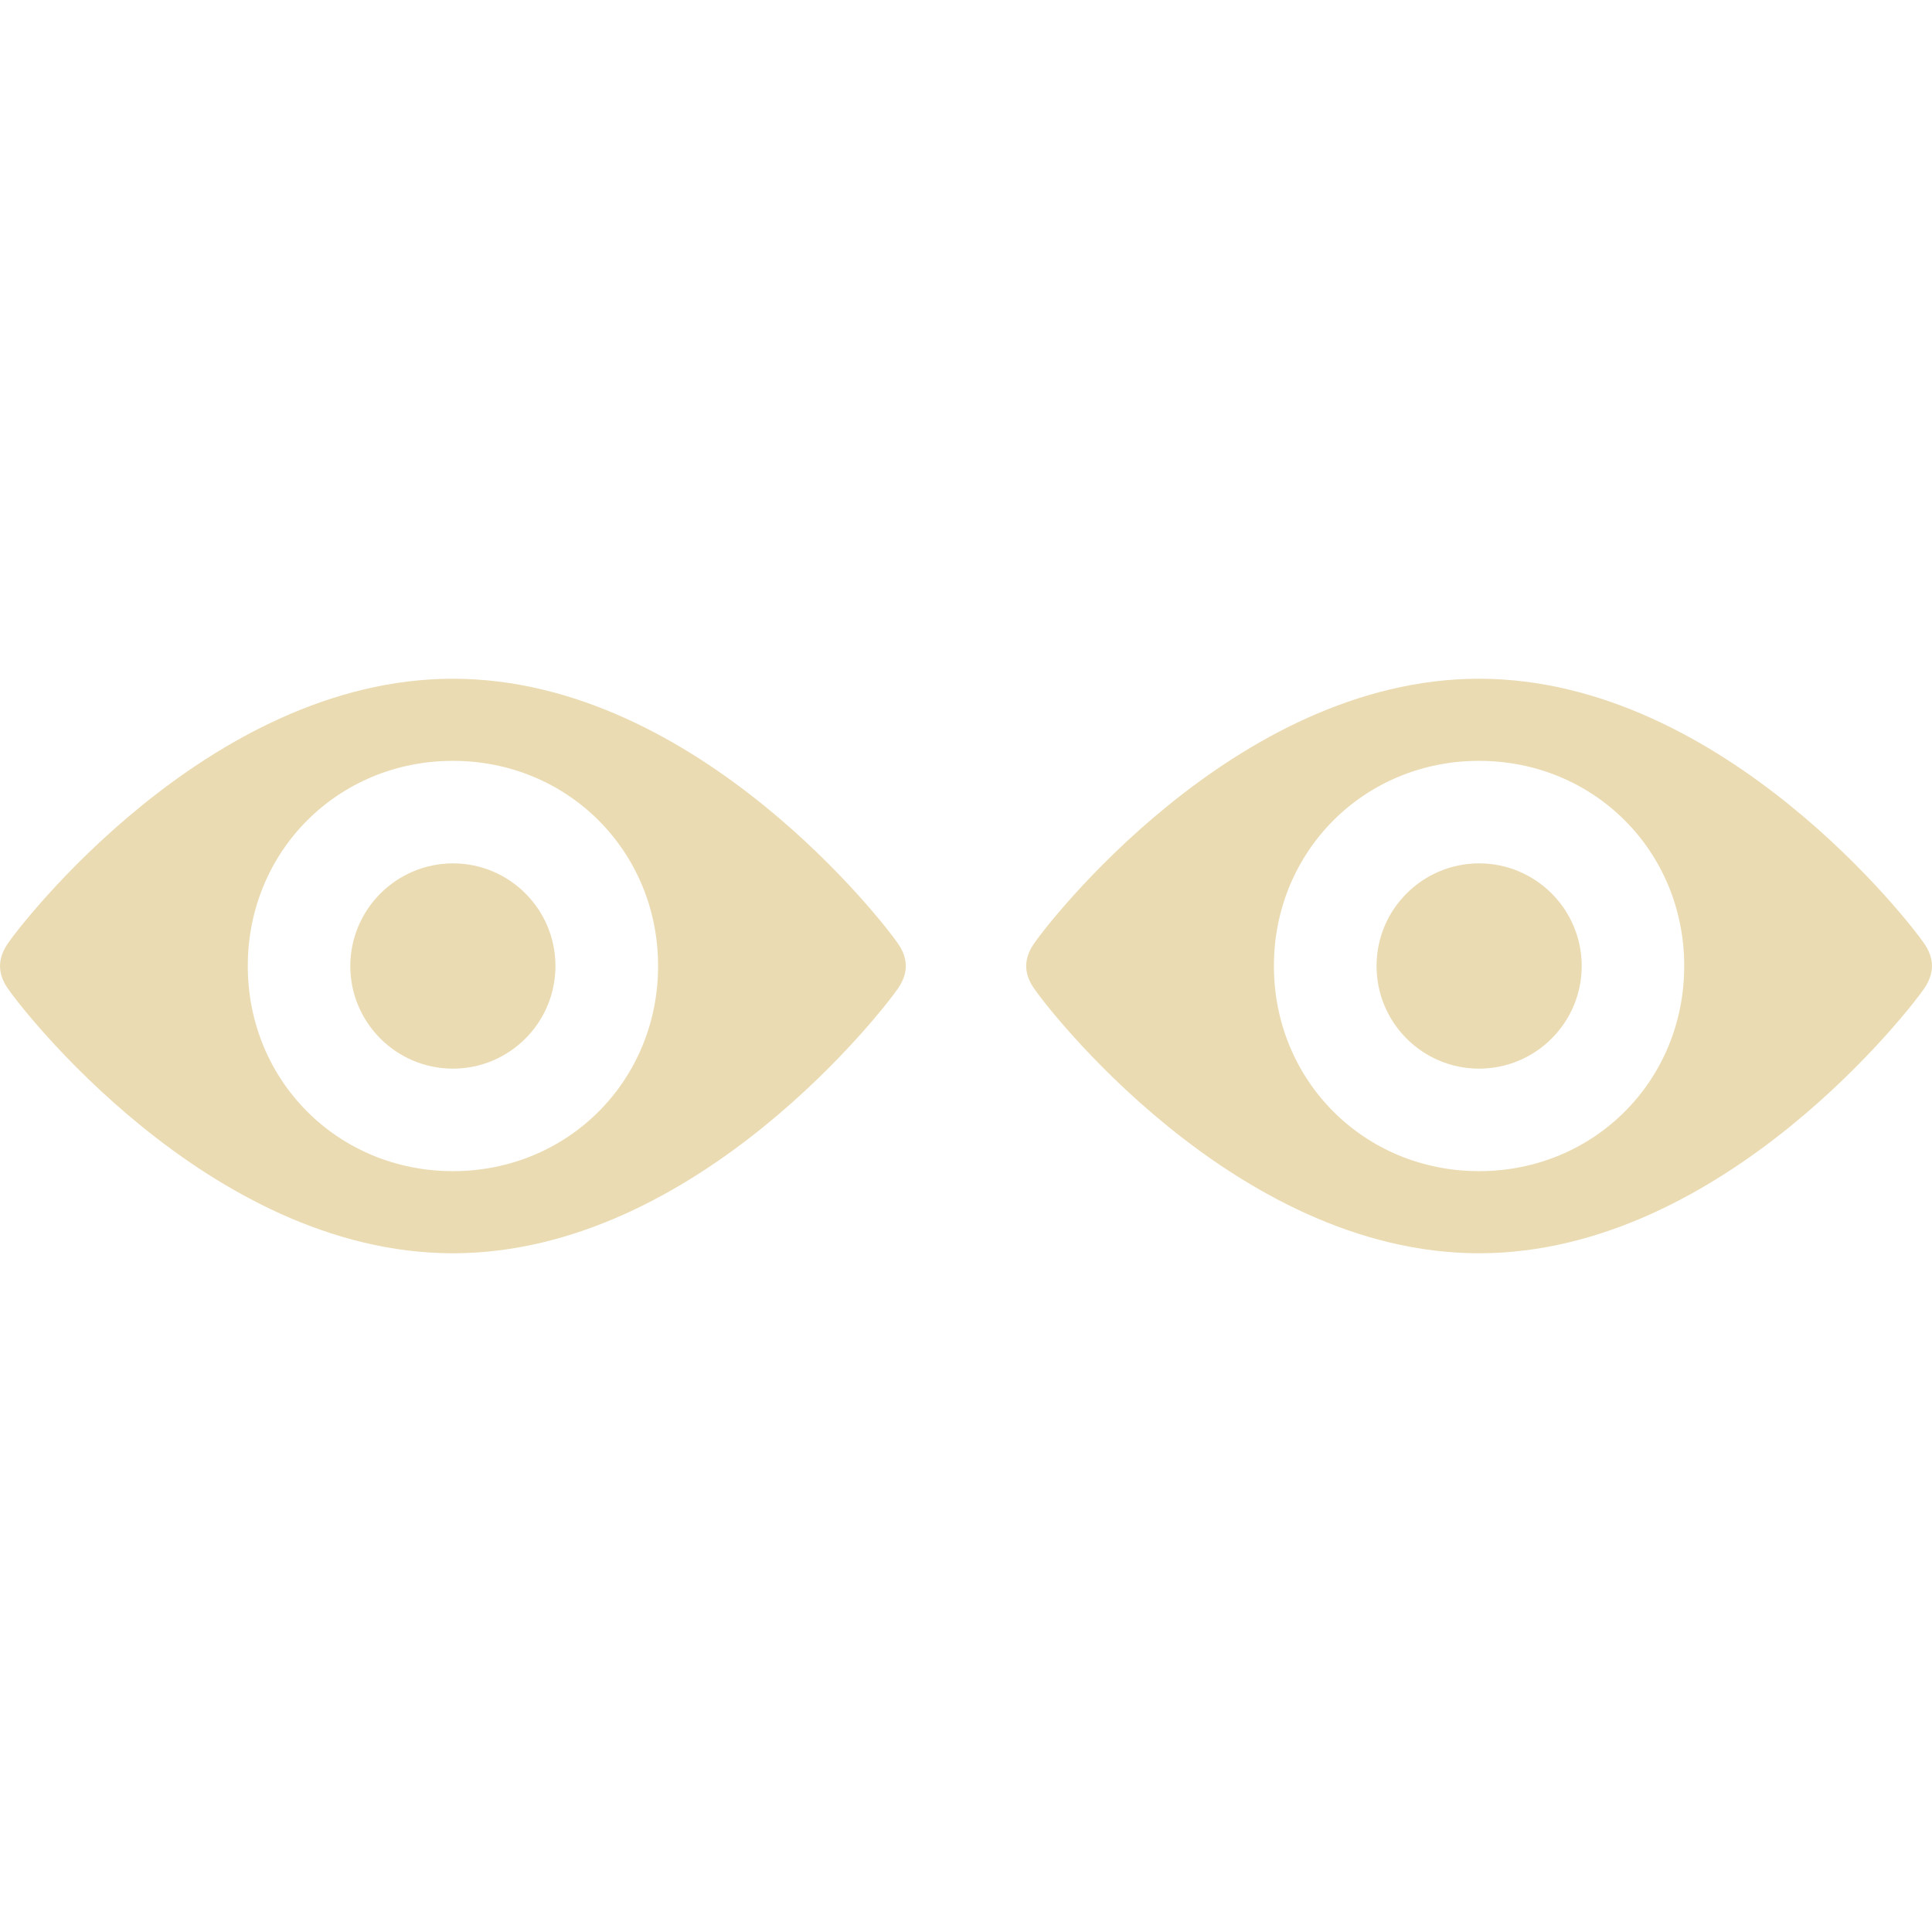
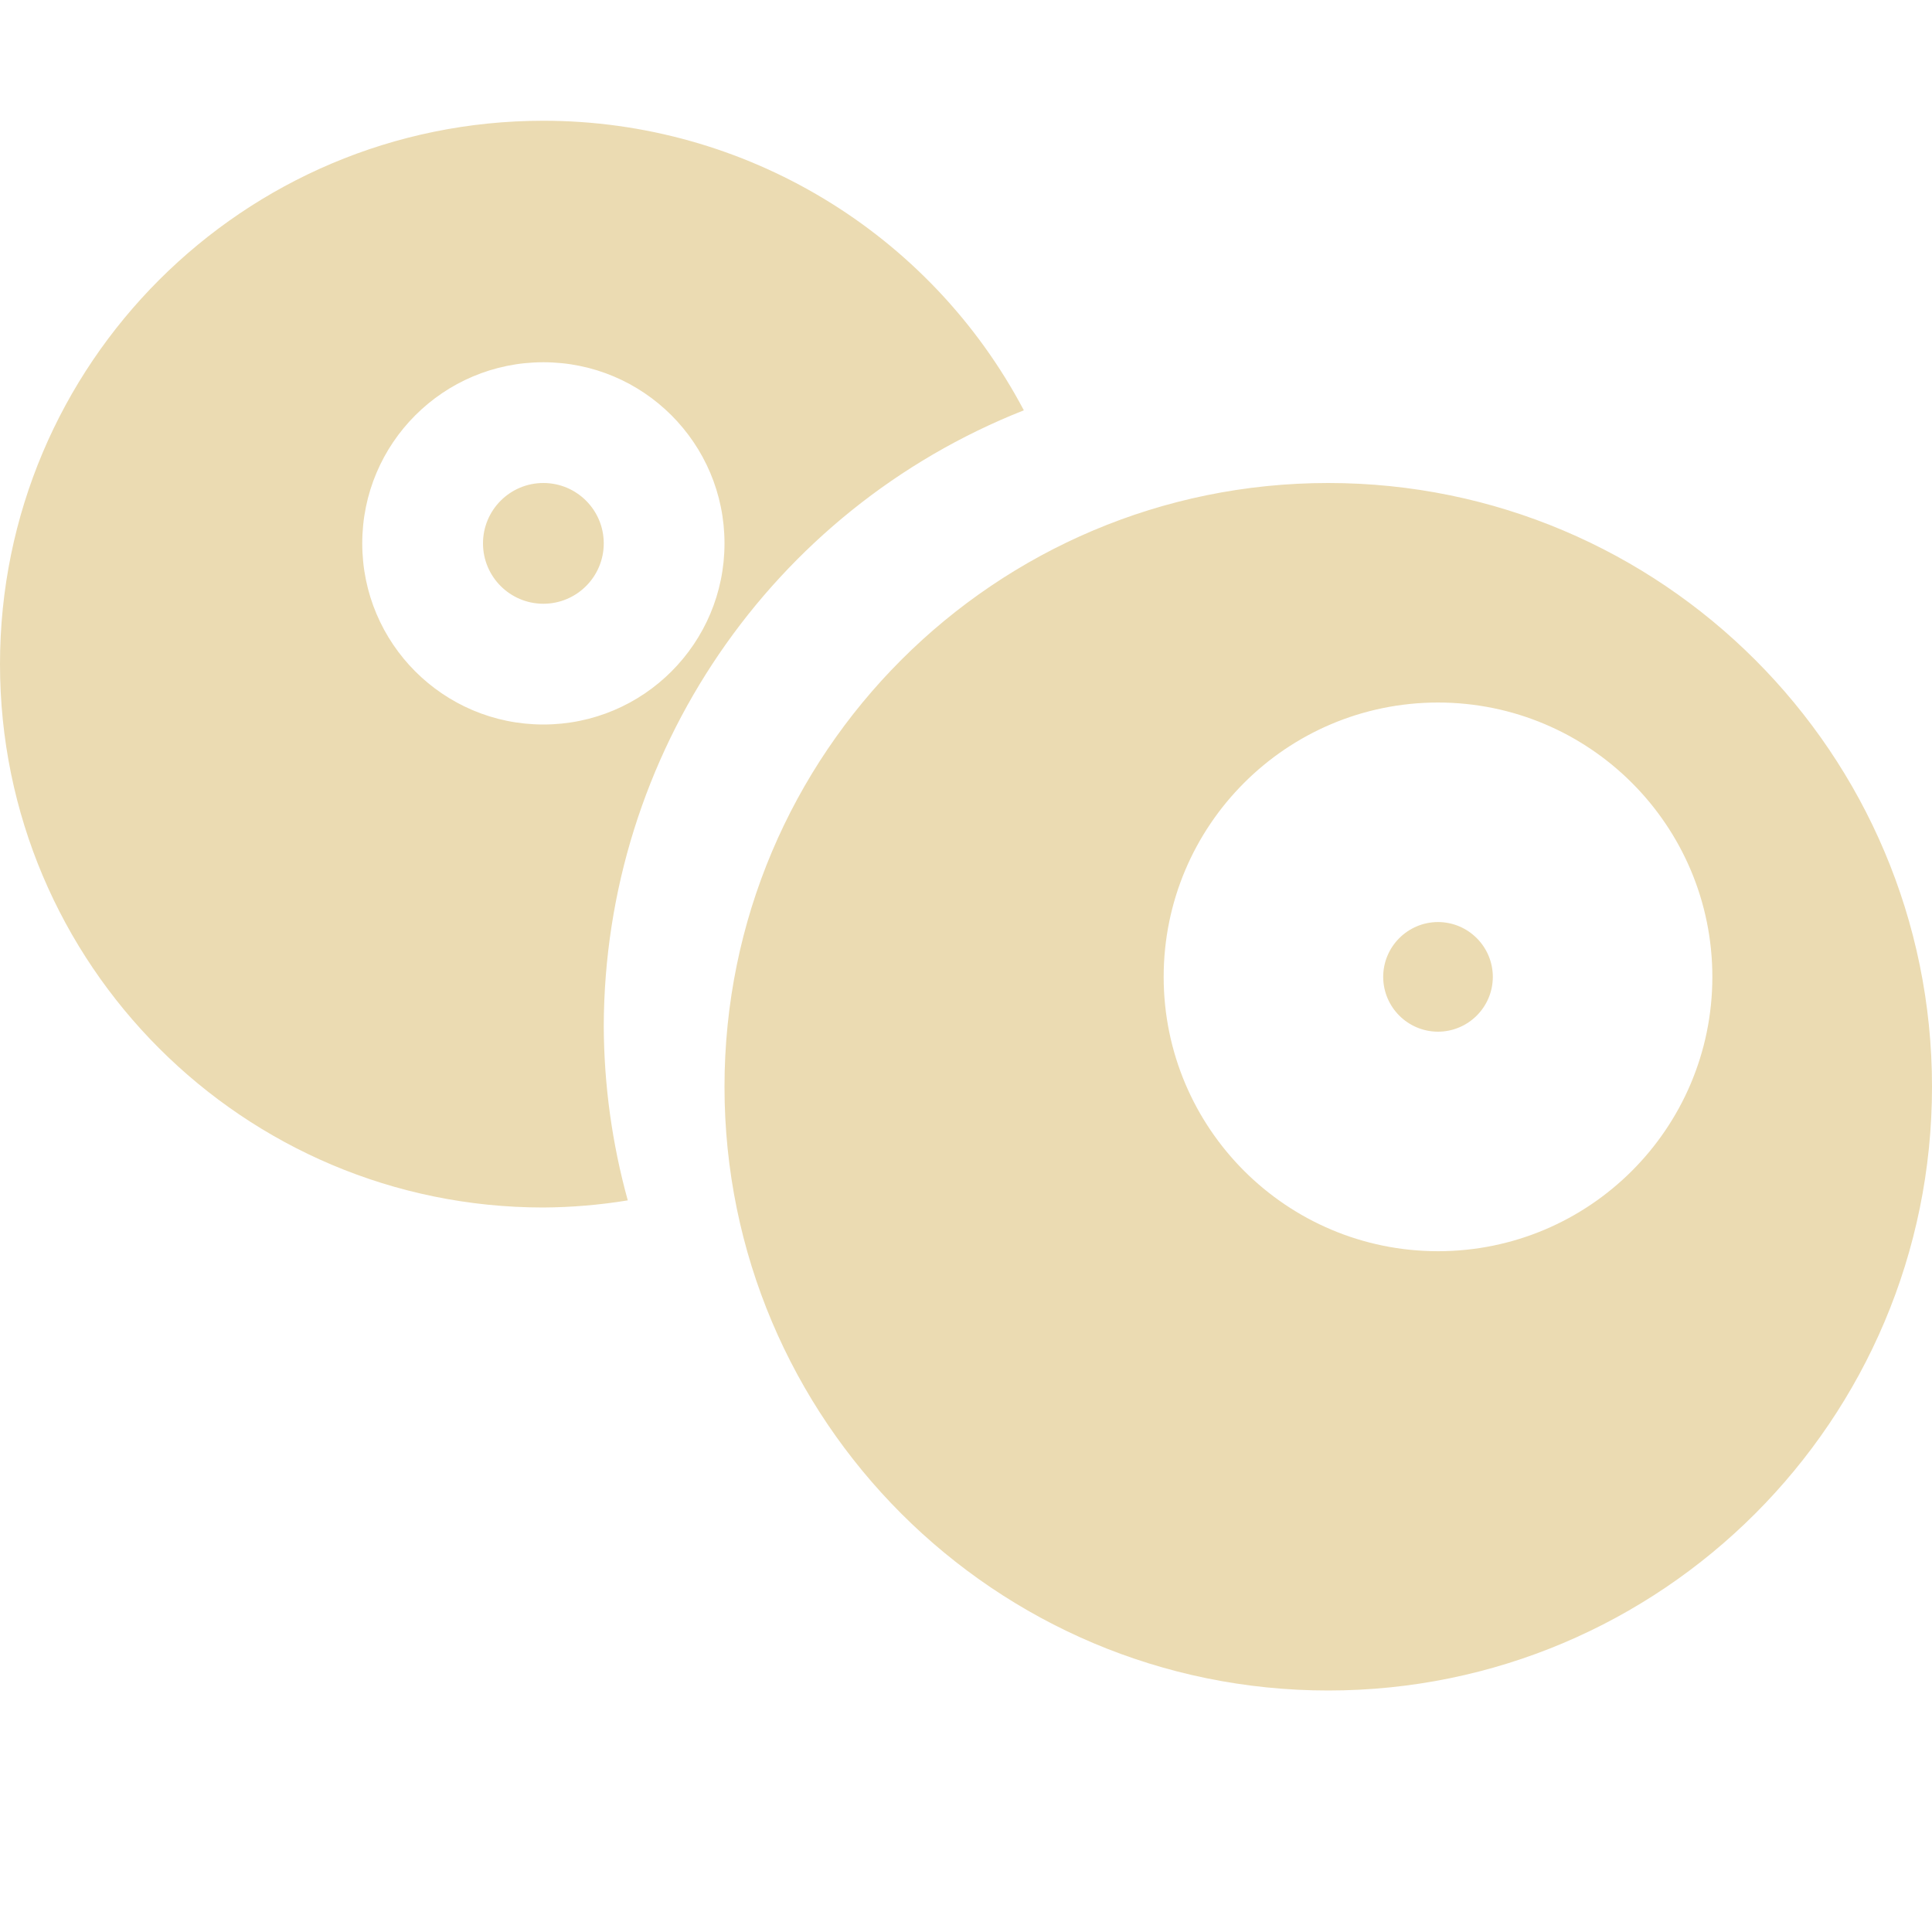
- <svg xmlns="http://www.w3.org/2000/svg" style="isolation:isolate" width="16" height="16" viewBox="0 0 16 16">
+ <svg xmlns="http://www.w3.org/2000/svg" width="16" height="16" version="1.1">
  <defs>
-     <style id="current-color-scheme" type="text/css">
-    .ColorScheme-Text { color:#ebdbb2; } .ColorScheme-Highlight { color:#458588; }
-   </style>
-     <linearGradient id="arrongin" x1="0%" x2="0%" y1="0%" y2="100%">
-       <stop offset="0%" style="stop-color:#d79921; stop-opacity:1" />
-       <stop offset="100%" style="stop-color:#b57614; stop-opacity:1" />
-     </linearGradient>
-     <linearGradient id="aurora" x1="0%" x2="0%" y1="0%" y2="100%">
-       <stop offset="0%" style="stop-color:#83a598; stop-opacity:1" />
-       <stop offset="100%" style="stop-color:#b16286; stop-opacity:1" />
-     </linearGradient>
-     <linearGradient id="fitdance" x1="0%" x2="0%" y1="0%" y2="100%">
-       <stop offset="0%" style="stop-color:#8ec07c; stop-opacity:1" />
-       <stop offset="100%" style="stop-color:#458588; stop-opacity:1" />
-     </linearGradient>
-     <linearGradient id="oomox" x1="0%" x2="0%" y1="0%" y2="100%">
-       <stop offset="0%" style="stop-color:#458588; stop-opacity:1" />
-       <stop offset="100%" style="stop-color:#928374; stop-opacity:1" />
-     </linearGradient>
-     <linearGradient id="rainblue" x1="0%" x2="0%" y1="0%" y2="100%">
-       <stop offset="0%" style="stop-color:#b8bb26; stop-opacity:1" />
-       <stop offset="100%" style="stop-color:#076678; stop-opacity:1" />
-     </linearGradient>
-     <linearGradient id="sunrise" x1="0%" x2="0%" y1="0%" y2="100%">
-       <stop offset="0%" style="stop-color: #fe8019; stop-opacity:1" />
-       <stop offset="100%" style="stop-color: #fabd2f; stop-opacity:1" />
-     </linearGradient>
-     <linearGradient id="telinkrin" x1="0%" x2="0%" y1="0%" y2="100%">
-       <stop offset="0%" style="stop-color: #83a598; stop-opacity:1" />
-       <stop offset="100%" style="stop-color: #83a598; stop-opacity:1" />
-     </linearGradient>
-     <linearGradient id="60spsycho" x1="0%" x2="0%" y1="0%" y2="100%">
-       <stop offset="0%" style="stop-color: #fb4934; stop-opacity:1" />
-       <stop offset="25%" style="stop-color: #fabd2f; stop-opacity:1" />
-       <stop offset="50%" style="stop-color: #fe8019; stop-opacity:1" />
-       <stop offset="100%" style="stop-color: #689d6a; stop-opacity:1" />
-     </linearGradient>
-     <linearGradient id="90ssummer" x1="0%" x2="0%" y1="0%" y2="100%">
-       <stop offset="0%" style="stop-color: #b16286; stop-opacity:1" />
-       <stop offset="20%" style="stop-color: #8ec07c; stop-opacity:1" />
-       <stop offset="50%" style="stop-color: #fabd2f; stop-opacity:1" />
-       <stop offset="100%" style="stop-color: #458588; stop-opacity:1" />
-     </linearGradient>
-     <linearGradient id="cyberneon" x1="0%" x2="0%" y1="0%" y2="100%">
-       <stop offset="0" style="stop-color:#83a598; stop-opacity:1" />
-       <stop offset="1" style="stop-color:#b16286; stop-opacity:1" />
-     </linearGradient>
+     <style type="text/css" id="current-color-scheme">.ColorScheme-Text { color:#ebdbb2; } .ColorScheme-Highlight { color:#458588; }</style>
  </defs>
-   <path style="fill:currentColor" class="ColorScheme-Text" fill-rule="evenodd" d="M 3.751 7.15 C 3.282 7.151 2.902 7.531 2.901 8 C 2.901 8.469 3.282 8.85 3.751 8.85 C 4.22 8.85 4.6 8.469 4.6 8 C 4.6 7.531 4.22 7.15 3.751 7.15 L 3.751 7.15 Z M 3.751 6.301 C 4.702 6.301 5.45 7.049 5.45 8 C 5.45 8.951 4.702 9.699 3.751 9.699 C 2.799 9.699 2.052 8.951 2.052 8 C 2.052 7.049 2.799 6.301 3.751 6.301 L 3.751 6.301 Z M 3.751 5.621 C 1.712 5.621 0.144 7.696 0.076 7.798 C -0.025 7.934 -0.025 8.067 0.076 8.202 C 0.144 8.304 1.712 10.379 3.751 10.379 C 5.79 10.379 7.357 8.304 7.425 8.202 C 7.527 8.066 7.527 7.933 7.425 7.798 C 7.357 7.696 5.79 5.621 3.751 5.621 L 3.751 5.621 Z M 12.249 7.15 C 11.78 7.151 11.4 7.531 11.4 8 C 11.4 8.469 11.78 8.85 12.249 8.85 C 12.718 8.85 13.099 8.469 13.099 8 C 13.099 7.531 12.718 7.15 12.249 7.15 L 12.249 7.15 Z M 12.249 6.301 C 13.201 6.301 13.948 7.049 13.948 8 C 13.948 8.951 13.201 9.699 12.249 9.699 C 11.298 9.699 10.55 8.951 10.55 8 C 10.55 7.049 11.298 6.301 12.249 6.301 L 12.249 6.301 Z M 12.249 5.621 C 10.21 5.621 8.643 7.696 8.575 7.798 C 8.473 7.934 8.473 8.067 8.575 8.202 C 8.643 8.304 10.21 10.379 12.249 10.379 C 14.288 10.379 15.856 8.304 15.924 8.202 C 16.025 8.066 16.025 7.933 15.924 7.798 C 15.856 7.696 14.288 5.621 12.249 5.621 L 12.249 5.621 Z" />
+   <path class="ColorScheme-Text" fill="currentColor" d="m4.5 1a4.5 4.5 0 0 0-4.5 4.5 4.5 4.5 0 0 0 4.5 4.5 4.5 4.5 0 0 0 0.699-0.059 5.5 5.5 0 0 1-0.199-1.441 5.5 5.5 0 0 1 3.479-5.102 4.5 4.5 0 0 0-3.979-2.398zm0 2a1.5 1.5 0 0 1 1.5 1.5 1.5 1.5 0 0 1-1.5 1.5 1.5 1.5 0 0 1-1.5-1.5 1.5 1.5 0 0 1 1.5-1.5zm0 1a0.5 0.5 0 0 0-0.5 0.5 0.5 0.5 0 0 0 0.5 0.5 0.5 0.5 0 0 0 0.5-0.5 0.5 0.5 0 0 0-0.5-0.5zm6.5 0a5 5 0 0 0-5 5 5 5 0 0 0 5 5 5 5 0 0 0 5-5 5 5 0 0 0-5-5zm0.908 1.818a2.273 2.273 0 0 1 2.273 2.273 2.273 2.273 0 0 1-2.273 2.271 2.273 2.273 0 0 1-2.271-2.271 2.273 2.273 0 0 1 2.271-2.273zm0 1.818a0.455 0.455 0 0 0-0.453 0.455 0.455 0.455 0 0 0 0.453 0.453 0.455 0.455 0 0 0 0.455-0.453 0.455 0.455 0 0 0-0.455-0.455z" />
</svg>
